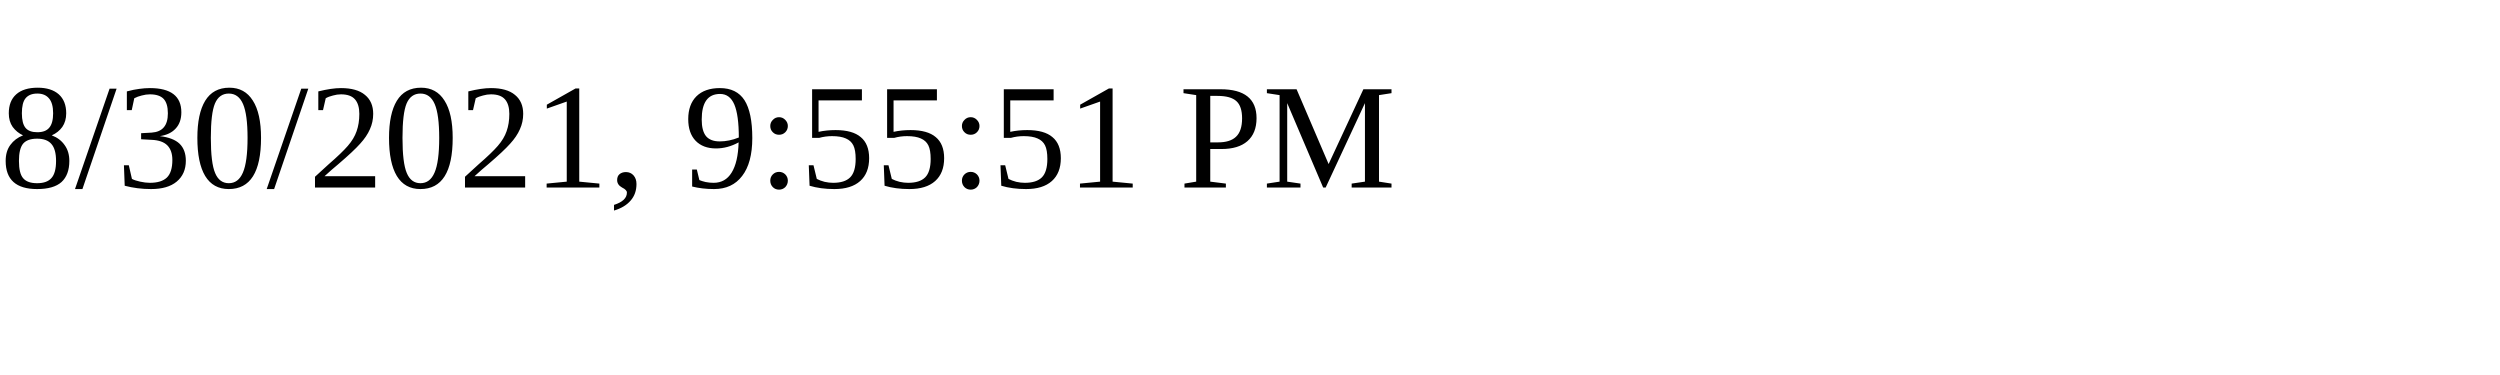
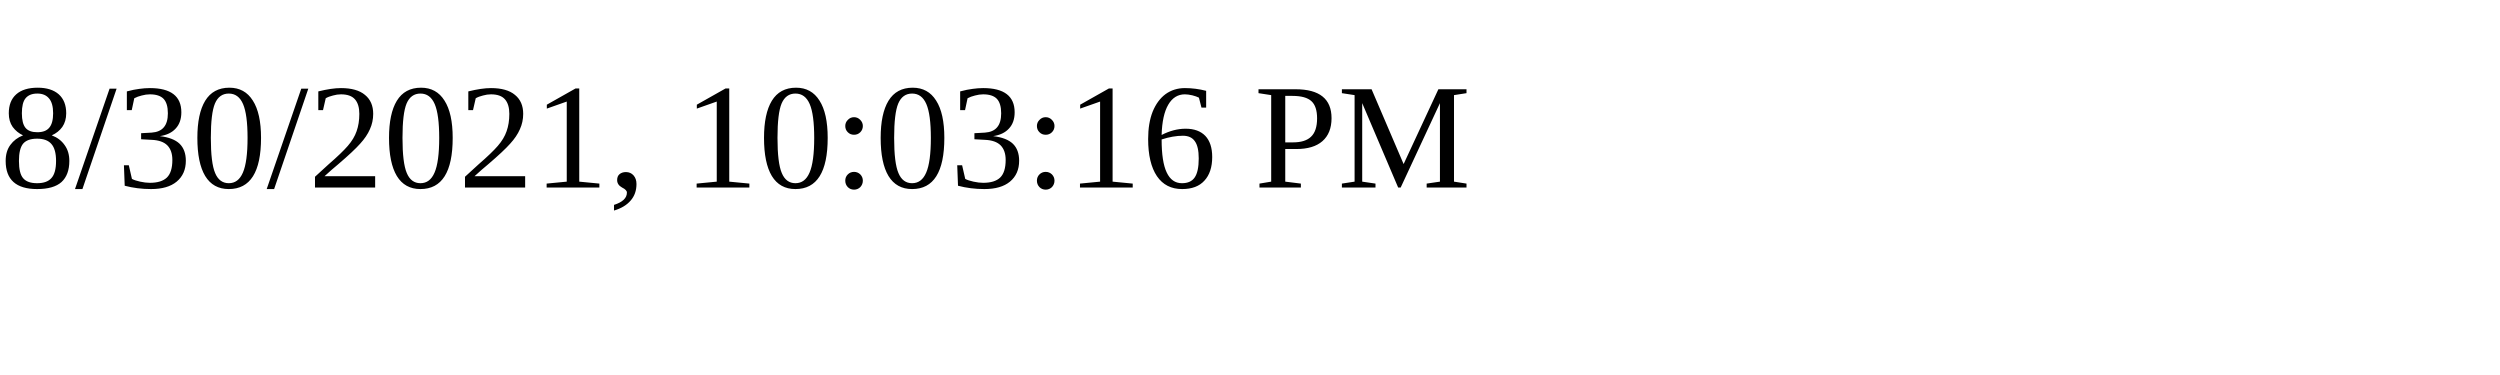
<svg xmlns="http://www.w3.org/2000/svg" height="30" width="200">
-   <text x="0" y="15">8/30/2021, 9:55:51 PM</text>
+   <text x="0" y="15">8/30/2021, 10:03:16 PM</text>
</svg>
